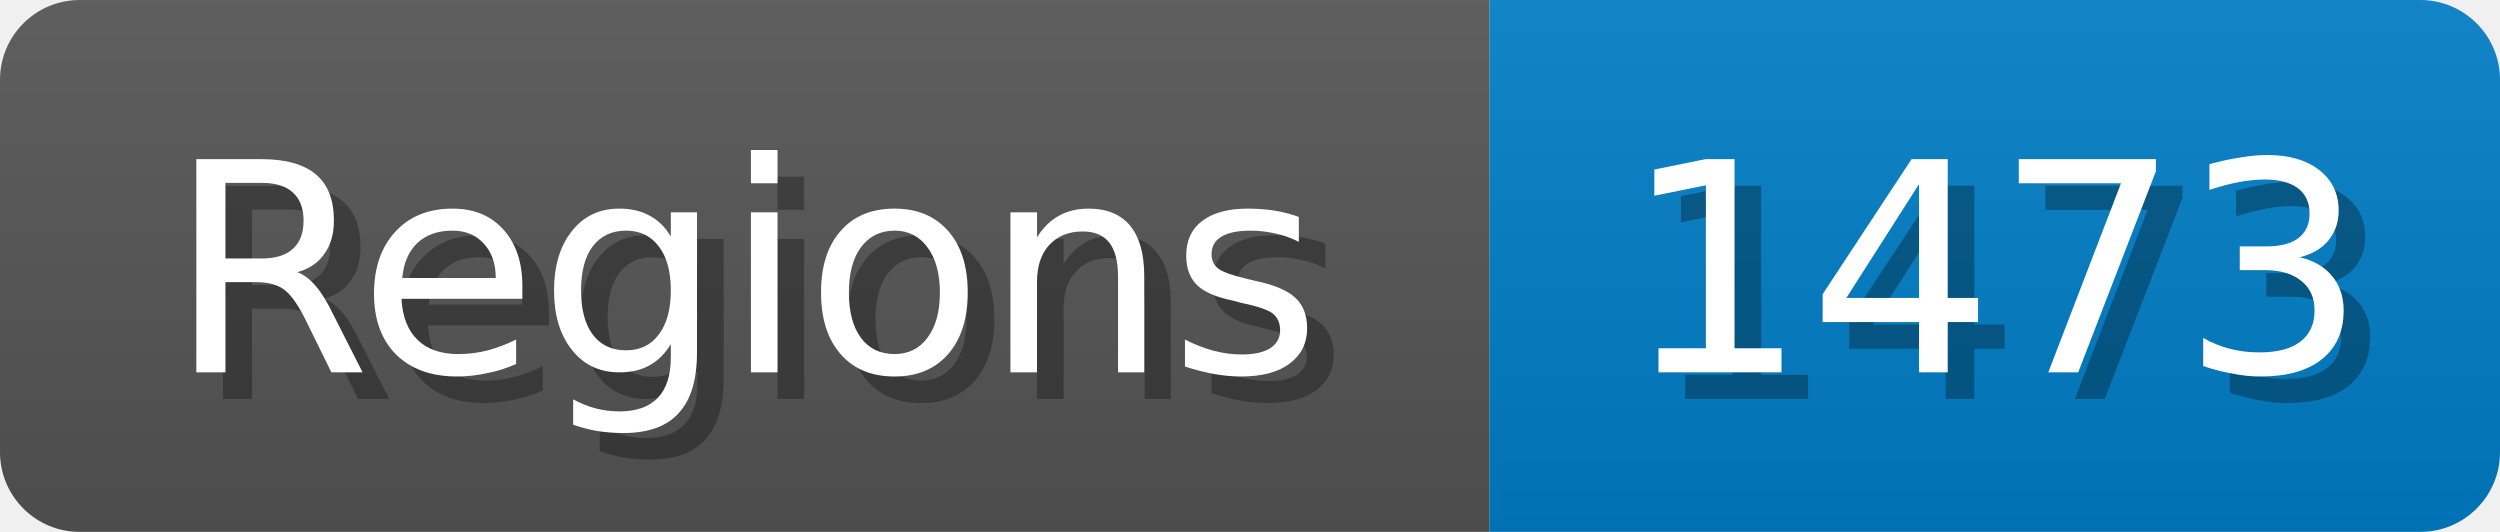
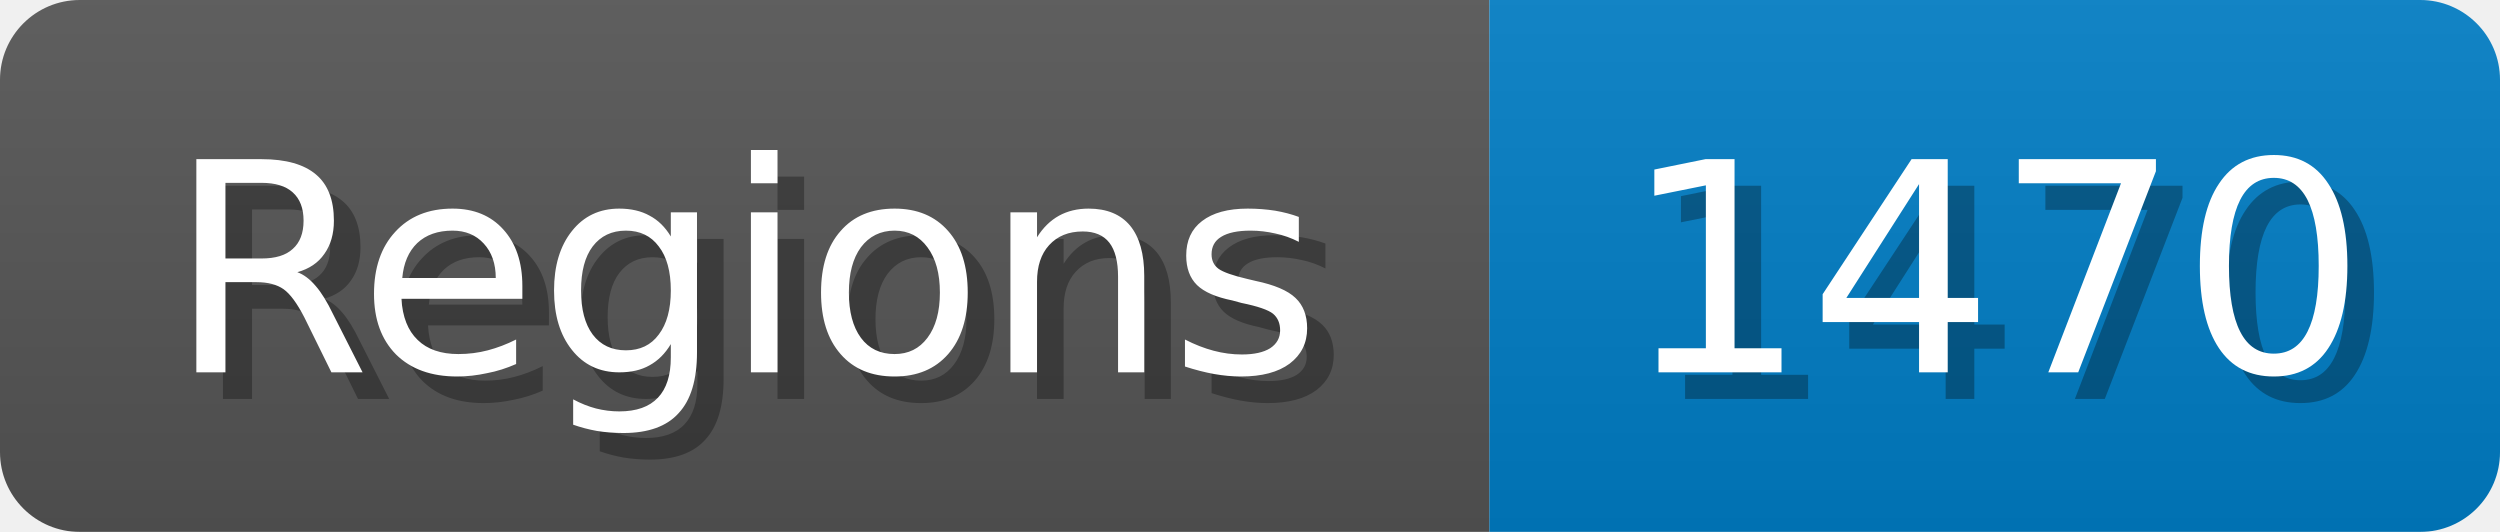
<svg xmlns="http://www.w3.org/2000/svg" width="94" height="20">
  <linearGradient id="b" x2="0" y2="100%">
    <stop offset="0" stop-color="#bbb" stop-opacity=".1" />
    <stop offset="1" stop-opacity=".1" />
  </linearGradient>
  <mask id="anybadge_1">
    <rect width="94" height="20" rx="3" fill="#fff" />
  </mask>
  <g mask="url(#anybadge_1)">
    <path fill="#555" d="M0 0h56v20H0z" />
    <path fill="#007ec6" d="M56 0h38v20H56z" />
    <path fill="url(#b)" d="M0 0h94v20H0z" />
  </g>
  <g fill="#fff" text-anchor="middle" font-family="DejaVu Sans,Verdana,Geneva,sans-serif" font-size="11">
    <text x="29.0" y="15" fill="#010101" fill-opacity=".3">Regions</text>
    <text x="28.0" y="14">Regions</text>
  </g>
  <g fill="#fff" text-anchor="middle" font-family="DejaVu Sans,Verdana,Geneva,sans-serif" font-size="11">
-     <text x="76.0" y="15" fill="#010101" fill-opacity=".3">1473</text>
-     <text x="75.0" y="14">1473</text>
+     <text x="76.0" y="15" fill="#010101" fill-opacity=".3">1470</text>
+     <text x="75.0" y="14">1470</text>
  </g>
</svg>
